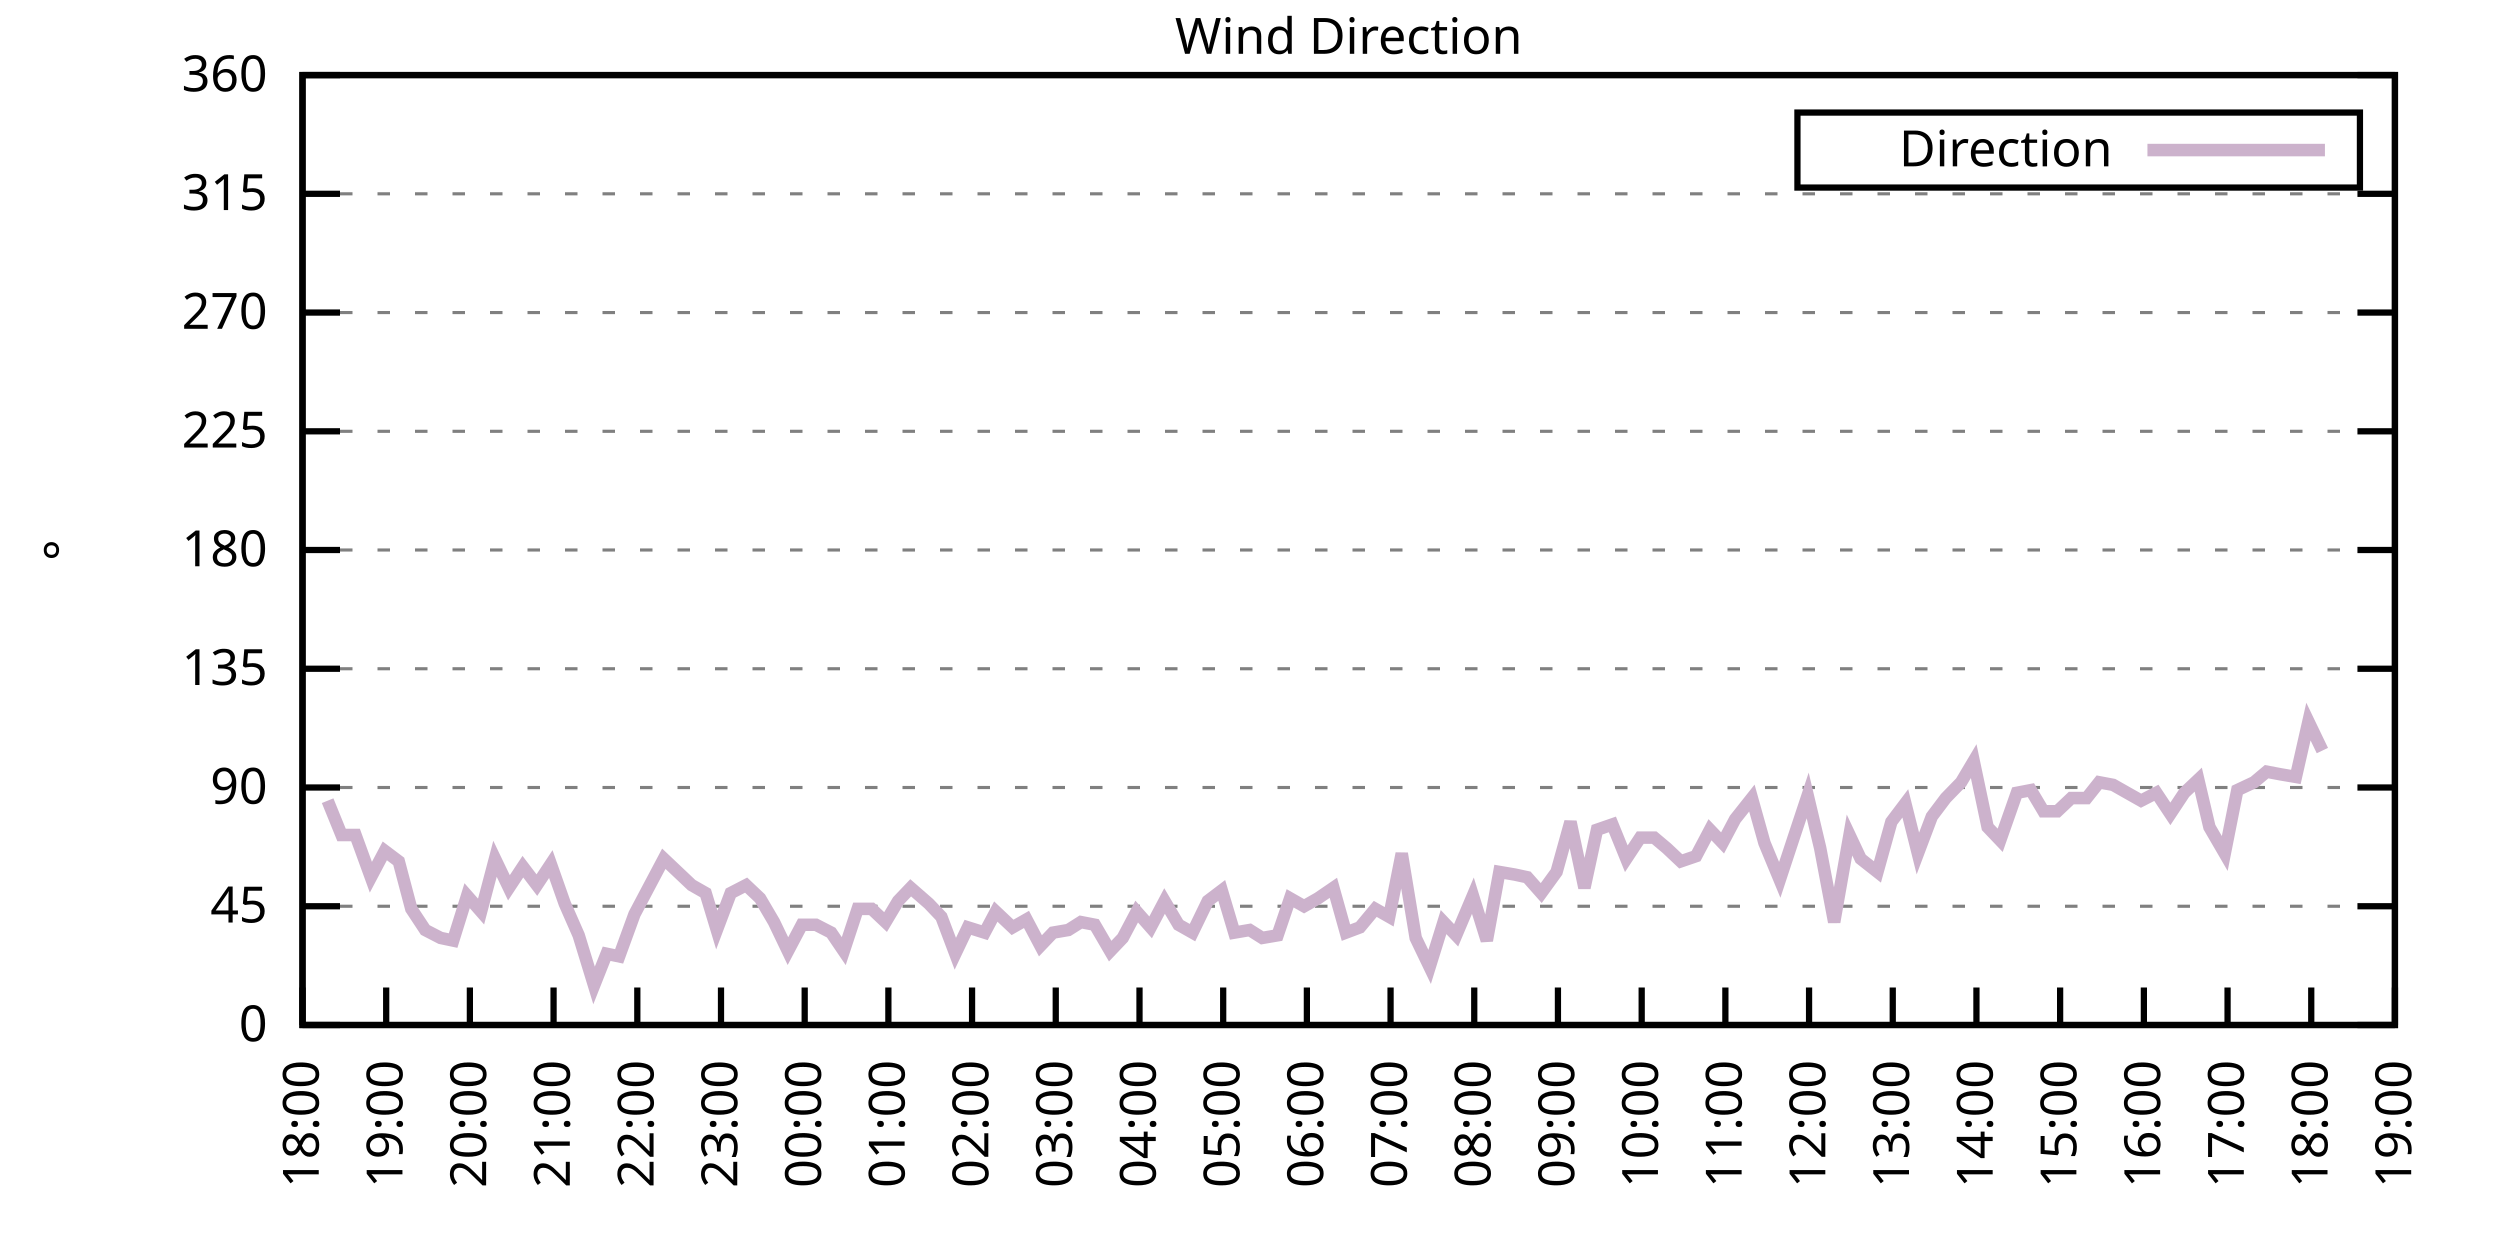
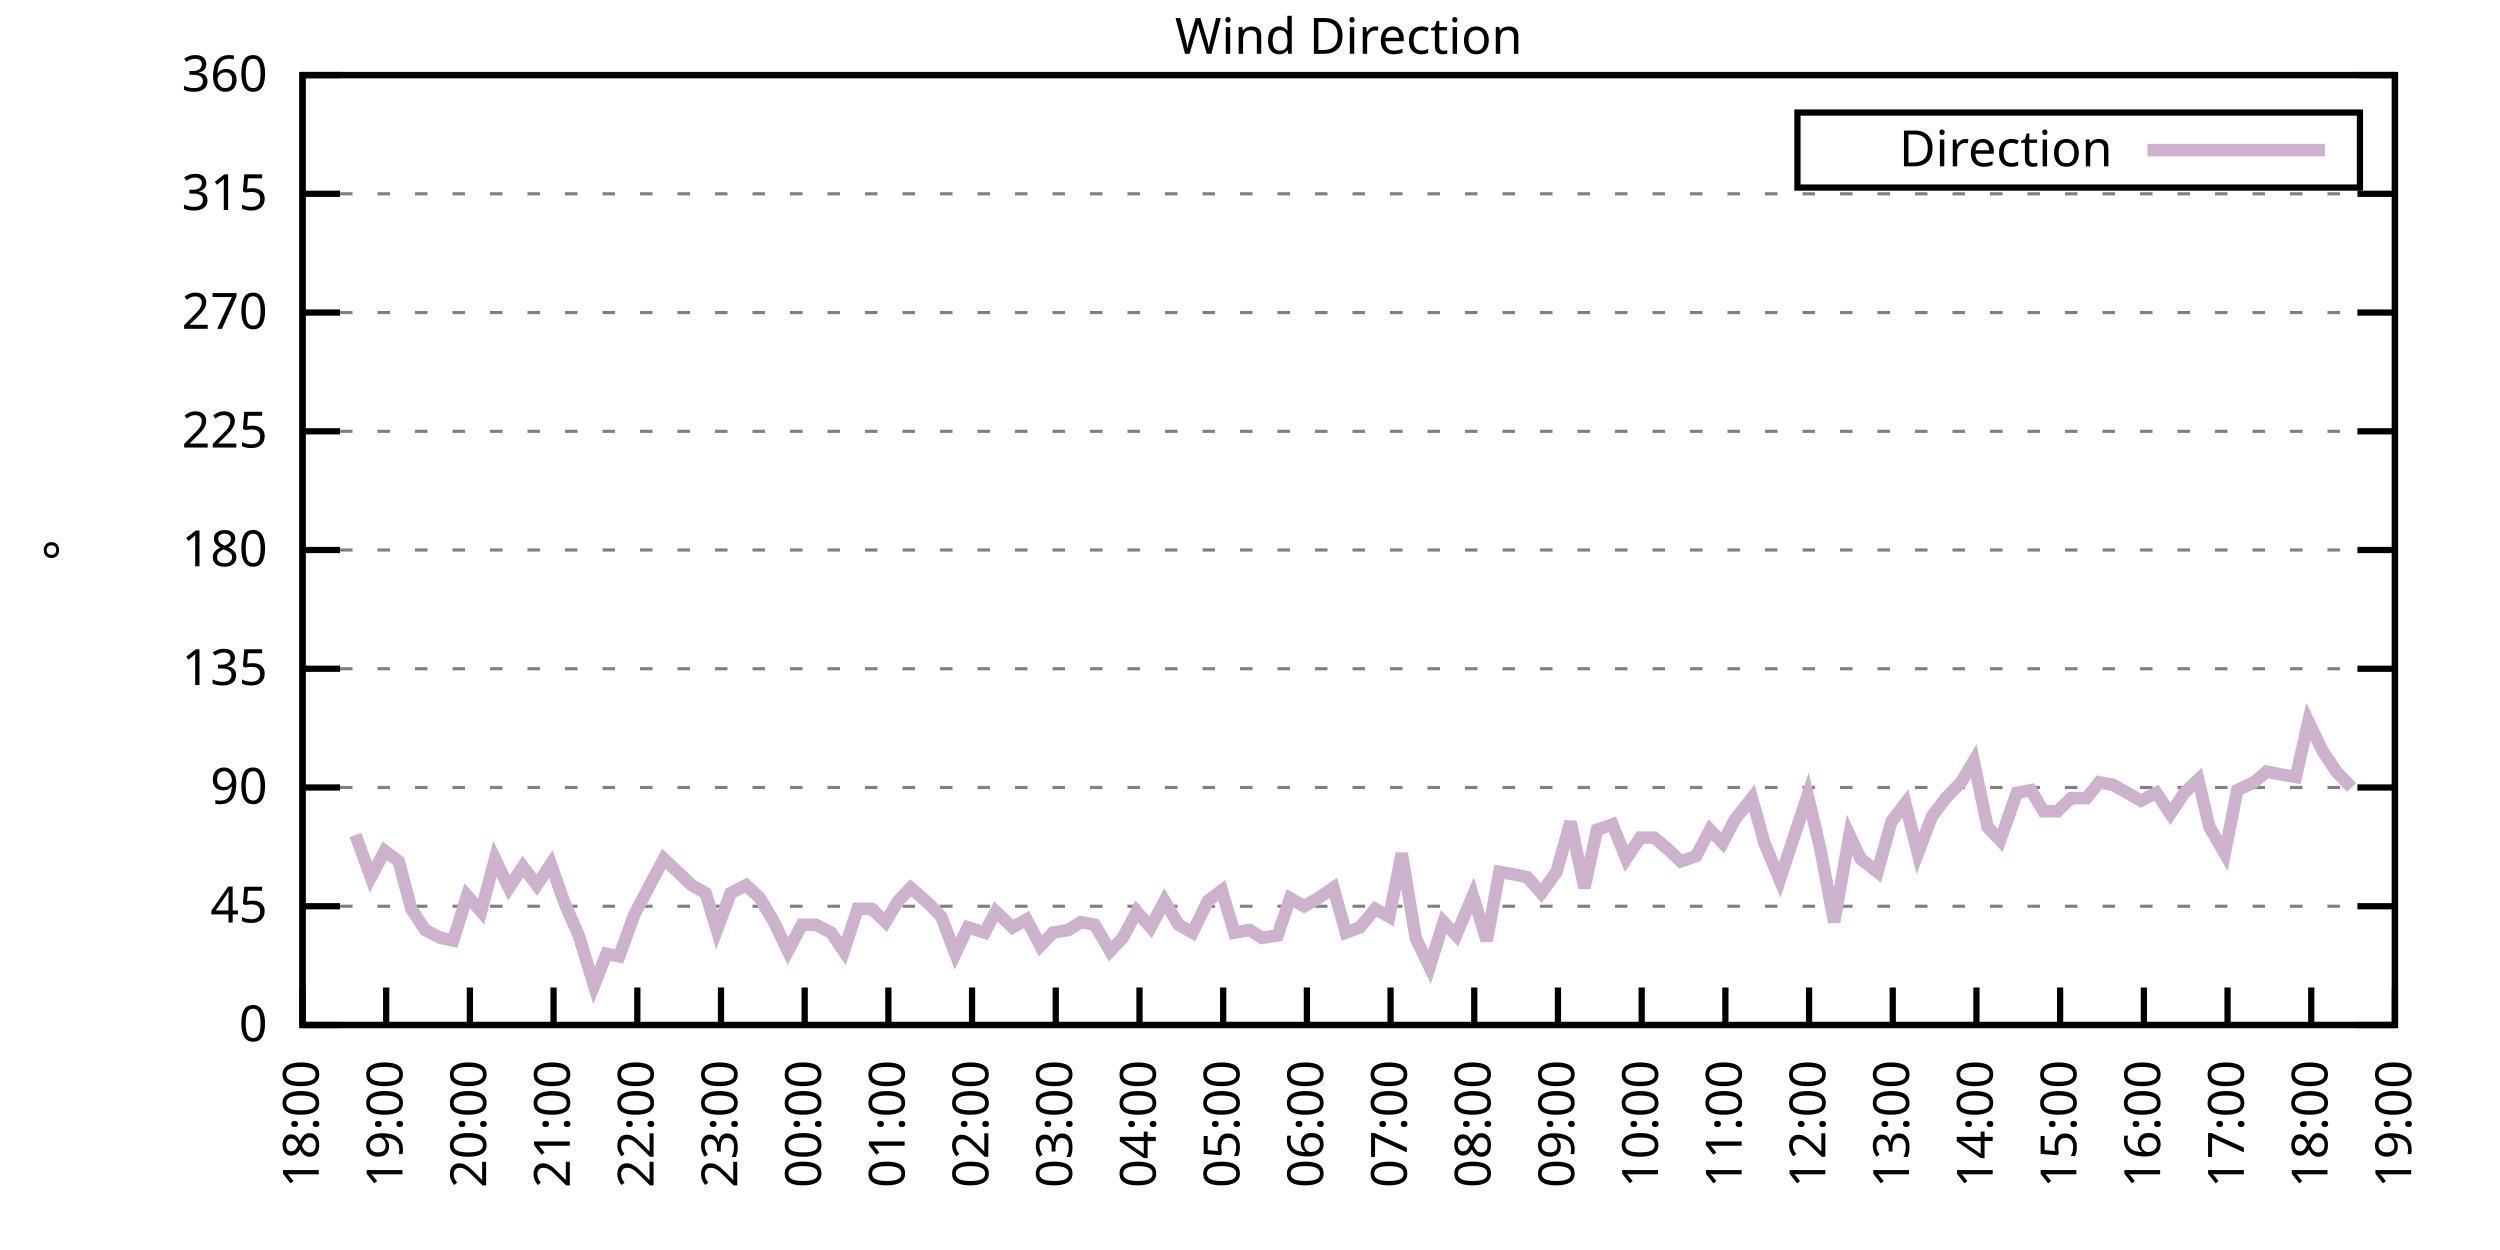
<svg xmlns="http://www.w3.org/2000/svg" xmlns:xlink="http://www.w3.org/1999/xlink" width="400" height="200" viewBox="0 0 400 200">
  <g id="gnuplot_canvas">
    <rect x="0" y="0" width="400" height="200" fill="none" />
    <defs>
      <circle id="gpDot" r="0.5" stroke-width="0.5" stroke="currentColor" />
      <path id="gpPt0" stroke-width="0.333" stroke="currentColor" d="M-1,0 h2 M0,-1 v2" />
      <path id="gpPt1" stroke-width="0.333" stroke="currentColor" d="M-1,-1 L1,1 M1,-1 L-1,1" />
      <path id="gpPt2" stroke-width="0.333" stroke="currentColor" d="M-1,0 L1,0 M0,-1 L0,1 M-1,-1 L1,1 M-1,1 L1,-1" />
      <rect id="gpPt3" stroke-width="0.333" stroke="currentColor" x="-1" y="-1" width="2" height="2" />
      <rect id="gpPt4" stroke-width="0.333" stroke="currentColor" fill="currentColor" x="-1" y="-1" width="2" height="2" />
      <circle id="gpPt5" stroke-width="0.333" stroke="currentColor" cx="0" cy="0" r="1" />
      <use xlink:href="#gpPt5" id="gpPt6" fill="currentColor" stroke="none" />
      <path id="gpPt7" stroke-width="0.333" stroke="currentColor" d="M0,-1.33 L-1.33,0.67 L1.33,0.67 z" />
      <use xlink:href="#gpPt7" id="gpPt8" fill="currentColor" stroke="none" />
      <use xlink:href="#gpPt7" id="gpPt9" stroke="currentColor" transform="rotate(180)" />
      <use xlink:href="#gpPt9" id="gpPt10" fill="currentColor" stroke="none" />
      <use xlink:href="#gpPt3" id="gpPt11" stroke="currentColor" transform="rotate(45)" />
      <use xlink:href="#gpPt11" id="gpPt12" fill="currentColor" stroke="none" />
      <path id="gpPt13" stroke-width="0.333" stroke="currentColor" d="M0,1.330 L1.265,0.411 L0.782,-1.067 L-0.782,-1.076 L-1.265,0.411 z" />
      <use xlink:href="#gpPt13" id="gpPt14" fill="currentColor" stroke="none" />
      <filter id="textbox" filterUnits="objectBoundingBox" x="0" y="0" height="1" width="1">
        <feFlood flood-color="white" flood-opacity="1" result="bgnd" />
        <feComposite in="SourceGraphic" in2="bgnd" operator="atop" />
      </filter>
      <filter id="greybox" filterUnits="objectBoundingBox" x="0" y="0" height="1" width="1">
        <feFlood flood-color="lightgrey" flood-opacity="1" result="grey" />
        <feComposite in="SourceGraphic" in2="grey" operator="atop" />
      </filter>
    </defs>
    <g fill="none" color="white" stroke="currentColor" stroke-width="1.00" stroke-linecap="butt" stroke-linejoin="miter">
</g>
    <g fill="none" color="black" stroke="currentColor" stroke-width="1.00" stroke-linecap="butt" stroke-linejoin="miter">
      <g stroke="none" shape-rendering="crispEdges">
        <polygon fill="rgb(255, 255, 255)" points="48.40,164.00 383.18,164.00 383.18,12.02 48.40,12.02 " />
      </g>
    </g>
    <g fill="none" color="black" stroke="currentColor" stroke-width="1.00" stroke-linecap="butt" stroke-linejoin="miter">
</g>
    <g fill="none" color="black" stroke="black" stroke-width="0.50" stroke-linecap="butt" stroke-linejoin="miter">
</g>
    <g fill="none" color="gray" stroke="currentColor" stroke-width="0.50" stroke-linecap="butt" stroke-linejoin="miter">
      <path stroke="gray" stroke-dasharray="2,4" class="gridline" d="M48.40,164.00 L383.19,164.00  " />
    </g>
    <g fill="none" color="gray" stroke="gray" stroke-width="1.00" stroke-linecap="butt" stroke-linejoin="miter">
</g>
    <g fill="none" color="black" stroke="currentColor" stroke-width="1.00" stroke-linecap="butt" stroke-linejoin="miter">
      <path stroke="black" d="M48.40,164.00 L54.40,164.00 M383.19,164.00 L377.19,164.00  " />
      <g transform="translate(42.80,166.60)" stroke="none" fill="black" font-family="Sans" font-size="8.00" text-anchor="end">
        <text>
          <tspan font-family="Sans"> 0</tspan>
        </text>
      </g>
    </g>
    <g fill="none" color="black" stroke="currentColor" stroke-width="1.00" stroke-linecap="butt" stroke-linejoin="miter">
</g>
    <g fill="none" color="black" stroke="black" stroke-width="0.50" stroke-linecap="butt" stroke-linejoin="miter">
</g>
    <g fill="none" color="gray" stroke="currentColor" stroke-width="0.50" stroke-linecap="butt" stroke-linejoin="miter">
      <path stroke="gray" stroke-dasharray="2,4" class="gridline" d="M48.40,145.00 L383.19,145.00  " />
    </g>
    <g fill="none" color="gray" stroke="gray" stroke-width="1.00" stroke-linecap="butt" stroke-linejoin="miter">
</g>
    <g fill="none" color="black" stroke="currentColor" stroke-width="1.00" stroke-linecap="butt" stroke-linejoin="miter">
      <path stroke="black" d="M48.40,145.00 L54.40,145.00 M383.19,145.00 L377.19,145.00  " />
      <g transform="translate(42.80,147.60)" stroke="none" fill="black" font-family="Sans" font-size="8.00" text-anchor="end">
        <text>
          <tspan font-family="Sans"> 45</tspan>
        </text>
      </g>
    </g>
    <g fill="none" color="black" stroke="currentColor" stroke-width="1.00" stroke-linecap="butt" stroke-linejoin="miter">
</g>
    <g fill="none" color="black" stroke="black" stroke-width="0.50" stroke-linecap="butt" stroke-linejoin="miter">
</g>
    <g fill="none" color="gray" stroke="currentColor" stroke-width="0.50" stroke-linecap="butt" stroke-linejoin="miter">
      <path stroke="gray" stroke-dasharray="2,4" class="gridline" d="M48.40,126.00 L383.19,126.00  " />
    </g>
    <g fill="none" color="gray" stroke="gray" stroke-width="1.00" stroke-linecap="butt" stroke-linejoin="miter">
</g>
    <g fill="none" color="black" stroke="currentColor" stroke-width="1.00" stroke-linecap="butt" stroke-linejoin="miter">
      <path stroke="black" d="M48.40,126.00 L54.40,126.00 M383.19,126.00 L377.19,126.00  " />
      <g transform="translate(42.80,128.60)" stroke="none" fill="black" font-family="Sans" font-size="8.00" text-anchor="end">
        <text>
          <tspan font-family="Sans"> 90</tspan>
        </text>
      </g>
    </g>
    <g fill="none" color="black" stroke="currentColor" stroke-width="1.00" stroke-linecap="butt" stroke-linejoin="miter">
</g>
    <g fill="none" color="black" stroke="black" stroke-width="0.50" stroke-linecap="butt" stroke-linejoin="miter">
</g>
    <g fill="none" color="gray" stroke="currentColor" stroke-width="0.50" stroke-linecap="butt" stroke-linejoin="miter">
      <path stroke="gray" stroke-dasharray="2,4" class="gridline" d="M48.40,107.00 L383.19,107.00  " />
    </g>
    <g fill="none" color="gray" stroke="gray" stroke-width="1.00" stroke-linecap="butt" stroke-linejoin="miter">
</g>
    <g fill="none" color="black" stroke="currentColor" stroke-width="1.00" stroke-linecap="butt" stroke-linejoin="miter">
      <path stroke="black" d="M48.40,107.00 L54.40,107.00 M383.19,107.00 L377.19,107.00  " />
      <g transform="translate(42.80,109.60)" stroke="none" fill="black" font-family="Sans" font-size="8.00" text-anchor="end">
        <text>
          <tspan font-family="Sans"> 135</tspan>
        </text>
      </g>
    </g>
    <g fill="none" color="black" stroke="currentColor" stroke-width="1.00" stroke-linecap="butt" stroke-linejoin="miter">
</g>
    <g fill="none" color="black" stroke="black" stroke-width="0.50" stroke-linecap="butt" stroke-linejoin="miter">
</g>
    <g fill="none" color="gray" stroke="currentColor" stroke-width="0.50" stroke-linecap="butt" stroke-linejoin="miter">
      <path stroke="gray" stroke-dasharray="2,4" class="gridline" d="M48.40,88.00 L383.19,88.00  " />
    </g>
    <g fill="none" color="gray" stroke="gray" stroke-width="1.00" stroke-linecap="butt" stroke-linejoin="miter">
</g>
    <g fill="none" color="black" stroke="currentColor" stroke-width="1.00" stroke-linecap="butt" stroke-linejoin="miter">
      <path stroke="black" d="M48.40,88.00 L54.40,88.00 M383.19,88.00 L377.19,88.00  " />
      <g transform="translate(42.80,90.60)" stroke="none" fill="black" font-family="Sans" font-size="8.00" text-anchor="end">
        <text>
          <tspan font-family="Sans"> 180</tspan>
        </text>
      </g>
    </g>
    <g fill="none" color="black" stroke="currentColor" stroke-width="1.00" stroke-linecap="butt" stroke-linejoin="miter">
</g>
    <g fill="none" color="black" stroke="black" stroke-width="0.50" stroke-linecap="butt" stroke-linejoin="miter">
</g>
    <g fill="none" color="gray" stroke="currentColor" stroke-width="0.50" stroke-linecap="butt" stroke-linejoin="miter">
      <path stroke="gray" stroke-dasharray="2,4" class="gridline" d="M48.40,69.01 L383.19,69.01  " />
    </g>
    <g fill="none" color="gray" stroke="gray" stroke-width="1.00" stroke-linecap="butt" stroke-linejoin="miter">
</g>
    <g fill="none" color="black" stroke="currentColor" stroke-width="1.00" stroke-linecap="butt" stroke-linejoin="miter">
      <path stroke="black" d="M48.40,69.01 L54.40,69.01 M383.19,69.01 L377.19,69.01  " />
      <g transform="translate(42.80,71.61)" stroke="none" fill="black" font-family="Sans" font-size="8.00" text-anchor="end">
        <text>
          <tspan font-family="Sans"> 225</tspan>
        </text>
      </g>
    </g>
    <g fill="none" color="black" stroke="currentColor" stroke-width="1.00" stroke-linecap="butt" stroke-linejoin="miter">
</g>
    <g fill="none" color="black" stroke="black" stroke-width="0.50" stroke-linecap="butt" stroke-linejoin="miter">
</g>
    <g fill="none" color="gray" stroke="currentColor" stroke-width="0.50" stroke-linecap="butt" stroke-linejoin="miter">
      <path stroke="gray" stroke-dasharray="2,4" class="gridline" d="M48.40,50.01 L383.19,50.01  " />
    </g>
    <g fill="none" color="gray" stroke="gray" stroke-width="1.00" stroke-linecap="butt" stroke-linejoin="miter">
</g>
    <g fill="none" color="black" stroke="currentColor" stroke-width="1.00" stroke-linecap="butt" stroke-linejoin="miter">
      <path stroke="black" d="M48.40,50.01 L54.40,50.01 M383.19,50.01 L377.19,50.01  " />
      <g transform="translate(42.80,52.61)" stroke="none" fill="black" font-family="Sans" font-size="8.00" text-anchor="end">
        <text>
          <tspan font-family="Sans"> 270</tspan>
        </text>
      </g>
    </g>
    <g fill="none" color="black" stroke="currentColor" stroke-width="1.00" stroke-linecap="butt" stroke-linejoin="miter">
</g>
    <g fill="none" color="black" stroke="black" stroke-width="0.50" stroke-linecap="butt" stroke-linejoin="miter">
</g>
    <g fill="none" color="gray" stroke="currentColor" stroke-width="0.50" stroke-linecap="butt" stroke-linejoin="miter">
      <path stroke="gray" stroke-dasharray="2,4" class="gridline" d="M48.40,31.01 L383.19,31.01  " />
    </g>
    <g fill="none" color="gray" stroke="gray" stroke-width="1.00" stroke-linecap="butt" stroke-linejoin="miter">
</g>
    <g fill="none" color="black" stroke="currentColor" stroke-width="1.00" stroke-linecap="butt" stroke-linejoin="miter">
      <path stroke="black" d="M48.40,31.01 L54.40,31.01 M383.19,31.01 L377.19,31.01  " />
      <g transform="translate(42.80,33.61)" stroke="none" fill="black" font-family="Sans" font-size="8.00" text-anchor="end">
        <text>
          <tspan font-family="Sans"> 315</tspan>
        </text>
      </g>
    </g>
    <g fill="none" color="black" stroke="currentColor" stroke-width="1.00" stroke-linecap="butt" stroke-linejoin="miter">
</g>
    <g fill="none" color="black" stroke="black" stroke-width="0.50" stroke-linecap="butt" stroke-linejoin="miter">
</g>
    <g fill="none" color="gray" stroke="currentColor" stroke-width="0.50" stroke-linecap="butt" stroke-linejoin="miter">
      <path stroke="gray" stroke-dasharray="2,4" class="gridline" d="M48.40,12.01 L383.19,12.01  " />
    </g>
    <g fill="none" color="gray" stroke="gray" stroke-width="1.00" stroke-linecap="butt" stroke-linejoin="miter">
</g>
    <g fill="none" color="black" stroke="currentColor" stroke-width="1.00" stroke-linecap="butt" stroke-linejoin="miter">
      <path stroke="black" d="M48.40,12.01 L54.40,12.01 M383.19,12.01 L377.19,12.01  " />
      <g transform="translate(42.80,14.61)" stroke="none" fill="black" font-family="Sans" font-size="8.00" text-anchor="end">
        <text>
          <tspan font-family="Sans"> 360</tspan>
        </text>
      </g>
    </g>
    <g fill="none" color="black" stroke="currentColor" stroke-width="1.00" stroke-linecap="butt" stroke-linejoin="miter">
      <path stroke="black" d="M48.40,164.00 L48.40,158.00  " />
      <g transform="translate(51.00,169.60) rotate(270.00)" stroke="none" fill="black" font-family="Sans" font-size="8.00" text-anchor="end">
        <text>
          <tspan font-family="Sans">18:00</tspan>
        </text>
      </g>
    </g>
    <g fill="none" color="black" stroke="currentColor" stroke-width="1.00" stroke-linecap="butt" stroke-linejoin="miter">
      <path stroke="black" d="M61.79,164.00 L61.79,158.00  " />
      <g transform="translate(64.39,169.60) rotate(270.00)" stroke="none" fill="black" font-family="Sans" font-size="8.00" text-anchor="end">
        <text>
          <tspan font-family="Sans">19:00</tspan>
        </text>
      </g>
    </g>
    <g fill="none" color="black" stroke="currentColor" stroke-width="1.00" stroke-linecap="butt" stroke-linejoin="miter">
      <path stroke="black" d="M75.18,164.00 L75.18,158.00  " />
      <g transform="translate(77.78,169.60) rotate(270.00)" stroke="none" fill="black" font-family="Sans" font-size="8.00" text-anchor="end">
        <text>
          <tspan font-family="Sans">20:00</tspan>
        </text>
      </g>
    </g>
    <g fill="none" color="black" stroke="currentColor" stroke-width="1.00" stroke-linecap="butt" stroke-linejoin="miter">
      <path stroke="black" d="M88.57,164.00 L88.57,158.00  " />
      <g transform="translate(91.17,169.60) rotate(270.00)" stroke="none" fill="black" font-family="Sans" font-size="8.00" text-anchor="end">
        <text>
          <tspan font-family="Sans">21:00</tspan>
        </text>
      </g>
    </g>
    <g fill="none" color="black" stroke="currentColor" stroke-width="1.00" stroke-linecap="butt" stroke-linejoin="miter">
      <path stroke="black" d="M101.97,164.00 L101.97,158.00  " />
      <g transform="translate(104.57,169.60) rotate(270.00)" stroke="none" fill="black" font-family="Sans" font-size="8.00" text-anchor="end">
        <text>
          <tspan font-family="Sans">22:00</tspan>
        </text>
      </g>
    </g>
    <g fill="none" color="black" stroke="currentColor" stroke-width="1.00" stroke-linecap="butt" stroke-linejoin="miter">
      <path stroke="black" d="M115.36,164.00 L115.36,158.00  " />
      <g transform="translate(117.96,169.60) rotate(270.00)" stroke="none" fill="black" font-family="Sans" font-size="8.00" text-anchor="end">
        <text>
          <tspan font-family="Sans">23:00</tspan>
        </text>
      </g>
    </g>
    <g fill="none" color="black" stroke="currentColor" stroke-width="1.00" stroke-linecap="butt" stroke-linejoin="miter">
      <path stroke="black" d="M128.75,164.00 L128.75,158.00  " />
      <g transform="translate(131.35,169.60) rotate(270.00)" stroke="none" fill="black" font-family="Sans" font-size="8.00" text-anchor="end">
        <text>
          <tspan font-family="Sans">00:00</tspan>
        </text>
      </g>
    </g>
    <g fill="none" color="black" stroke="currentColor" stroke-width="1.00" stroke-linecap="butt" stroke-linejoin="miter">
      <path stroke="black" d="M142.14,164.00 L142.14,158.00  " />
      <g transform="translate(144.74,169.60) rotate(270.00)" stroke="none" fill="black" font-family="Sans" font-size="8.00" text-anchor="end">
        <text>
          <tspan font-family="Sans">01:00</tspan>
        </text>
      </g>
    </g>
    <g fill="none" color="black" stroke="currentColor" stroke-width="1.00" stroke-linecap="butt" stroke-linejoin="miter">
      <path stroke="black" d="M155.53,164.00 L155.53,158.00  " />
      <g transform="translate(158.13,169.60) rotate(270.00)" stroke="none" fill="black" font-family="Sans" font-size="8.00" text-anchor="end">
        <text>
          <tspan font-family="Sans">02:00</tspan>
        </text>
      </g>
    </g>
    <g fill="none" color="black" stroke="currentColor" stroke-width="1.00" stroke-linecap="butt" stroke-linejoin="miter">
      <path stroke="black" d="M168.92,164.00 L168.92,158.00  " />
      <g transform="translate(171.52,169.60) rotate(270.00)" stroke="none" fill="black" font-family="Sans" font-size="8.00" text-anchor="end">
        <text>
          <tspan font-family="Sans">03:00</tspan>
        </text>
      </g>
    </g>
    <g fill="none" color="black" stroke="currentColor" stroke-width="1.00" stroke-linecap="butt" stroke-linejoin="miter">
      <path stroke="black" d="M182.32,164.00 L182.32,158.00  " />
      <g transform="translate(184.92,169.60) rotate(270.00)" stroke="none" fill="black" font-family="Sans" font-size="8.00" text-anchor="end">
        <text>
          <tspan font-family="Sans">04:00</tspan>
        </text>
      </g>
    </g>
    <g fill="none" color="black" stroke="currentColor" stroke-width="1.00" stroke-linecap="butt" stroke-linejoin="miter">
      <path stroke="black" d="M195.71,164.00 L195.71,158.00  " />
      <g transform="translate(198.31,169.60) rotate(270.00)" stroke="none" fill="black" font-family="Sans" font-size="8.00" text-anchor="end">
        <text>
          <tspan font-family="Sans">05:00</tspan>
        </text>
      </g>
    </g>
    <g fill="none" color="black" stroke="currentColor" stroke-width="1.00" stroke-linecap="butt" stroke-linejoin="miter">
      <path stroke="black" d="M209.10,164.00 L209.10,158.00  " />
      <g transform="translate(211.70,169.60) rotate(270.00)" stroke="none" fill="black" font-family="Sans" font-size="8.00" text-anchor="end">
        <text>
          <tspan font-family="Sans">06:00</tspan>
        </text>
      </g>
    </g>
    <g fill="none" color="black" stroke="currentColor" stroke-width="1.00" stroke-linecap="butt" stroke-linejoin="miter">
      <path stroke="black" d="M222.49,164.00 L222.49,158.00  " />
      <g transform="translate(225.09,169.60) rotate(270.00)" stroke="none" fill="black" font-family="Sans" font-size="8.00" text-anchor="end">
        <text>
          <tspan font-family="Sans">07:00</tspan>
        </text>
      </g>
    </g>
    <g fill="none" color="black" stroke="currentColor" stroke-width="1.00" stroke-linecap="butt" stroke-linejoin="miter">
      <path stroke="black" d="M235.88,164.00 L235.88,158.00  " />
      <g transform="translate(238.48,169.60) rotate(270.00)" stroke="none" fill="black" font-family="Sans" font-size="8.00" text-anchor="end">
        <text>
          <tspan font-family="Sans">08:00</tspan>
        </text>
      </g>
    </g>
    <g fill="none" color="black" stroke="currentColor" stroke-width="1.00" stroke-linecap="butt" stroke-linejoin="miter">
      <path stroke="black" d="M249.27,164.00 L249.27,158.00  " />
      <g transform="translate(251.87,169.60) rotate(270.00)" stroke="none" fill="black" font-family="Sans" font-size="8.00" text-anchor="end">
        <text>
          <tspan font-family="Sans">09:00</tspan>
        </text>
      </g>
    </g>
    <g fill="none" color="black" stroke="currentColor" stroke-width="1.00" stroke-linecap="butt" stroke-linejoin="miter">
      <path stroke="black" d="M262.67,164.00 L262.67,158.00  " />
      <g transform="translate(265.27,169.60) rotate(270.00)" stroke="none" fill="black" font-family="Sans" font-size="8.00" text-anchor="end">
        <text>
          <tspan font-family="Sans">10:00</tspan>
        </text>
      </g>
    </g>
    <g fill="none" color="black" stroke="currentColor" stroke-width="1.00" stroke-linecap="butt" stroke-linejoin="miter">
      <path stroke="black" d="M276.06,164.00 L276.06,158.00  " />
      <g transform="translate(278.66,169.60) rotate(270.00)" stroke="none" fill="black" font-family="Sans" font-size="8.00" text-anchor="end">
        <text>
          <tspan font-family="Sans">11:00</tspan>
        </text>
      </g>
    </g>
    <g fill="none" color="black" stroke="currentColor" stroke-width="1.00" stroke-linecap="butt" stroke-linejoin="miter">
      <path stroke="black" d="M289.45,164.00 L289.45,158.00  " />
      <g transform="translate(292.05,169.60) rotate(270.00)" stroke="none" fill="black" font-family="Sans" font-size="8.00" text-anchor="end">
        <text>
          <tspan font-family="Sans">12:00</tspan>
        </text>
      </g>
    </g>
    <g fill="none" color="black" stroke="currentColor" stroke-width="1.00" stroke-linecap="butt" stroke-linejoin="miter">
      <path stroke="black" d="M302.84,164.00 L302.84,158.00  " />
      <g transform="translate(305.44,169.60) rotate(270.00)" stroke="none" fill="black" font-family="Sans" font-size="8.00" text-anchor="end">
        <text>
          <tspan font-family="Sans">13:00</tspan>
        </text>
      </g>
    </g>
    <g fill="none" color="black" stroke="currentColor" stroke-width="1.00" stroke-linecap="butt" stroke-linejoin="miter">
      <path stroke="black" d="M316.23,164.00 L316.23,158.00  " />
      <g transform="translate(318.83,169.60) rotate(270.00)" stroke="none" fill="black" font-family="Sans" font-size="8.00" text-anchor="end">
        <text>
          <tspan font-family="Sans">14:00</tspan>
        </text>
      </g>
    </g>
    <g fill="none" color="black" stroke="currentColor" stroke-width="1.00" stroke-linecap="butt" stroke-linejoin="miter">
      <path stroke="black" d="M329.62,164.00 L329.62,158.00  " />
      <g transform="translate(332.22,169.60) rotate(270.00)" stroke="none" fill="black" font-family="Sans" font-size="8.00" text-anchor="end">
        <text>
          <tspan font-family="Sans">15:00</tspan>
        </text>
      </g>
    </g>
    <g fill="none" color="black" stroke="currentColor" stroke-width="1.00" stroke-linecap="butt" stroke-linejoin="miter">
      <path stroke="black" d="M343.02,164.00 L343.02,158.00  " />
      <g transform="translate(345.62,169.60) rotate(270.00)" stroke="none" fill="black" font-family="Sans" font-size="8.00" text-anchor="end">
        <text>
          <tspan font-family="Sans">16:00</tspan>
        </text>
      </g>
    </g>
    <g fill="none" color="black" stroke="currentColor" stroke-width="1.00" stroke-linecap="butt" stroke-linejoin="miter">
      <path stroke="black" d="M356.41,164.00 L356.41,158.00  " />
      <g transform="translate(359.01,169.60) rotate(270.00)" stroke="none" fill="black" font-family="Sans" font-size="8.00" text-anchor="end">
        <text>
          <tspan font-family="Sans">17:00</tspan>
        </text>
      </g>
    </g>
    <g fill="none" color="black" stroke="currentColor" stroke-width="1.00" stroke-linecap="butt" stroke-linejoin="miter">
      <path stroke="black" d="M369.80,164.00 L369.80,158.00  " />
      <g transform="translate(372.40,169.60) rotate(270.00)" stroke="none" fill="black" font-family="Sans" font-size="8.00" text-anchor="end">
        <text>
          <tspan font-family="Sans">18:00</tspan>
        </text>
      </g>
    </g>
    <g fill="none" color="black" stroke="currentColor" stroke-width="1.00" stroke-linecap="butt" stroke-linejoin="miter">
      <path stroke="black" d="M383.19,164.00 L383.19,158.00  " />
      <g transform="translate(385.79,169.60) rotate(270.00)" stroke="none" fill="black" font-family="Sans" font-size="8.00" text-anchor="end">
        <text>
          <tspan font-family="Sans">19:00</tspan>
        </text>
      </g>
    </g>
    <g fill="none" color="black" stroke="currentColor" stroke-width="1.00" stroke-linecap="butt" stroke-linejoin="miter">
</g>
    <g fill="none" color="black" stroke="currentColor" stroke-width="1.00" stroke-linecap="butt" stroke-linejoin="miter">
      <path stroke="black" d="M48.40,12.01 L48.40,164.00 L383.19,164.00 L383.19,12.01 L48.40,12.01 Z  " />
    </g>
    <g fill="none" color="black" stroke="currentColor" stroke-width="1.00" stroke-linecap="butt" stroke-linejoin="miter">
</g>
    <g fill="none" color="black" stroke="currentColor" stroke-width="1.00" stroke-linecap="butt" stroke-linejoin="miter">
      <path stroke="black" d="M287.59,30.01 L287.59,18.01 L377.59,18.01 L377.59,30.01 L287.59,30.01 Z  " />
    </g>
    <g id="Wind_direction_plot_1">
      <g fill="none" color="white" stroke="black" stroke-width="2.00" stroke-linecap="butt" stroke-linejoin="miter">
</g>
      <g fill="none" color="black" stroke="currentColor" stroke-width="2.00" stroke-linecap="butt" stroke-linejoin="miter">
        <g transform="translate(337.99,26.61)" stroke="none" fill="black" font-family="Sans" font-size="8.00" text-anchor="end">
          <text>
            <tspan font-family="Sans">Direction</tspan>
          </text>
        </g>
      </g>
      <g fill="none" color="black" stroke="currentColor" stroke-width="2.00" stroke-linecap="butt" stroke-linejoin="miter">
-         <path stroke="rgb(204, 178, 204)" d="M343.59,24.01 L371.99,24.01 M52.42,128.11 L54.65,133.60 L56.88,133.60 L59.34,140.36 L61.57,136.14 L63.80,137.82   L65.81,145.42 L68.04,148.80 L70.50,150.07 L72.50,150.49 L74.74,143.31 L76.97,145.85 L79.20,137.40 L81.43,142.05   L83.66,138.67 L85.90,141.62 L88.13,138.25 L90.36,144.58 L92.59,149.65 L95.05,157.67 L97.06,152.60 L99.06,153.02   L101.52,146.27 L103.75,142.05 L106.21,137.40 L108.44,139.51 L110.67,141.62 L112.90,142.89 L114.69,148.80 L116.92,142.89   L119.38,141.62 L121.61,143.73 L123.84,147.53 L126.07,152.18 L128.30,147.96 L130.54,147.96 L132.99,149.22 L135.00,152.18   L137.23,145.42 L139.46,145.42 L141.69,147.53 L143.70,144.16 L145.71,142.05 L148.61,144.58 L150.62,146.69 L152.85,152.60   L154.86,148.38 L157.54,149.22 L159.33,145.85 L162.01,148.38 L164.24,147.11 L166.47,151.33 L168.48,149.22 L170.93,148.80   L172.94,147.53 L175.17,147.96 L177.63,152.18 L179.64,150.07 L181.87,145.85 L184.10,148.38 L186.33,144.16 L188.57,147.96   L190.80,149.22 L193.25,144.16 L195.48,142.47 L197.49,149.22 L199.95,148.80 L201.96,150.07 L204.41,149.65 L206.42,143.73   L208.65,145.00 L210.88,143.73 L213.34,142.05 L215.35,149.22 L217.58,148.38 L220.04,145.42 L222.27,146.69 L224.28,136.56   L226.51,150.07 L228.74,154.71 L230.97,147.53 L232.98,149.65 L235.66,143.31 L237.89,150.49 L239.90,139.51 L242.36,139.93   L244.36,140.36 L246.60,142.89 L249.05,139.51 L251.28,131.49 L253.51,142.05 L255.52,132.76 L257.98,131.91 L260.21,137.40   L262.44,134.02 L264.67,134.02 L266.68,135.71 L268.92,137.82 L271.37,136.98 L273.60,132.76 L275.61,134.87 L277.62,131.07   L280.30,127.69 L282.31,134.87 L284.76,140.78 L286.99,134.02 L289.23,127.27 L291.23,135.71 L293.47,147.53 L295.92,133.60   L297.71,137.40 L300.39,139.51 L302.62,131.49 L304.85,128.54 L306.86,136.56 L309.09,130.65 L311.32,127.69 L313.78,125.16   L315.79,121.78 L318.02,132.34 L320.03,134.45 L322.70,126.85 L324.94,126.42 L326.95,129.80 L329.18,129.80 L331.41,127.69   L333.86,127.69 L335.87,125.16 L338.10,125.58 L340.34,126.85 L342.57,128.11 L345.02,126.85 L347.26,130.22 L349.49,126.85   L351.72,124.74 L353.51,132.34 L355.96,136.56 L357.97,126.42 L360.65,125.16 L362.66,123.47 L364.89,123.89 L367.34,124.31   L369.35,115.45 L371.58,120.09  " />
+         <path stroke="rgb(204, 178, 204)" d="M343.59,24.01 L371.99,24.01 M56.88,133.60 L59.34,140.36 L61.57,136.14 L63.80,137.82 L65.81,145.42 L68.04,148.80   L70.50,150.07 L72.50,150.49 L74.74,143.31 L76.97,145.85 L79.20,137.40 L81.43,142.05 L83.66,138.67 L85.90,141.62   L88.13,138.25 L90.36,144.58 L92.59,149.65 L95.05,157.67 L97.06,152.60 L99.06,153.02 L101.52,146.27 L103.75,142.05   L106.21,137.40 L108.44,139.51 L110.67,141.62 L112.90,142.89 L114.69,148.80 L116.92,142.89 L119.38,141.62 L121.61,143.73   L123.84,147.53 L126.07,152.18 L128.30,147.96 L130.54,147.96 L132.99,149.22 L135.00,152.18 L137.23,145.42 L139.46,145.42   L141.69,147.53 L143.70,144.16 L145.71,142.05 L148.61,144.58 L150.62,146.69 L152.85,152.60 L154.86,148.38 L157.54,149.22   L159.33,145.85 L162.01,148.38 L164.24,147.11 L166.47,151.33 L168.48,149.22 L170.93,148.80 L172.94,147.53 L175.17,147.96   L177.63,152.18 L179.64,150.07 L181.87,145.85 L184.10,148.38 L186.33,144.16 L188.57,147.96 L190.80,149.22 L193.25,144.16   L195.48,142.47 L197.49,149.22 L199.95,148.80 L201.96,150.07 L204.41,149.65 L206.42,143.73 L208.65,145.00 L210.88,143.73   L213.34,142.05 L215.35,149.22 L217.58,148.38 L220.04,145.42 L222.27,146.69 L224.28,136.56 L226.51,150.07 L228.74,154.71   L230.97,147.53 L232.98,149.65 L235.66,143.31 L237.89,150.49 L239.90,139.51 L242.36,139.93 L244.36,140.36 L246.60,142.89   L249.05,139.51 L251.28,131.49 L253.51,142.05 L255.52,132.76 L257.98,131.91 L260.21,137.40 L262.44,134.02 L264.67,134.02   L266.68,135.71 L268.92,137.82 L271.37,136.98 L273.60,132.76 L275.61,134.87 L277.62,131.07 L280.30,127.69 L282.31,134.87   L284.76,140.78 L286.99,134.02 L289.23,127.27 L291.23,135.71 L293.47,147.53 L295.92,133.60 L297.71,137.40 L300.39,139.51   L302.62,131.49 L304.85,128.54 L306.86,136.56 L309.09,130.65 L311.32,127.69 L313.78,125.16 L315.79,121.78 L318.02,132.34   L320.03,134.45 L322.70,126.85 L324.94,126.42 L326.95,129.80 L329.18,129.80 L331.41,127.69 L333.86,127.69 L335.87,125.16   L338.10,125.58 L340.34,126.85 L342.57,128.11 L345.02,126.85 L347.26,130.22 L349.49,126.85 L351.72,124.74 L353.51,132.34   L355.96,136.56 L357.97,126.42 L360.65,125.16 L362.66,123.47 L364.89,123.89 L367.34,124.31 L369.35,115.45 L371.58,120.09   L373.82,123.47 L376.27,126.00  " />
      </g>
    </g>
    <g fill="none" color="black" stroke="currentColor" stroke-width="2.00" stroke-linecap="butt" stroke-linejoin="miter">
</g>
    <g fill="none" color="black" stroke="black" stroke-width="1.00" stroke-linecap="butt" stroke-linejoin="miter">
</g>
    <g fill="none" color="black" stroke="currentColor" stroke-width="1.00" stroke-linecap="butt" stroke-linejoin="miter">
      <path stroke="black" d="M48.40,12.01 L48.40,164.00 L383.19,164.00 L383.19,12.01 L48.40,12.01 Z  " />
      <g transform="translate(12.80,88.01) rotate(270.00)" stroke="none" fill="black" font-family="Sans" font-size="8.00" text-anchor="middle">
        <text>
          <tspan font-family="Sans">°</tspan>
        </text>
      </g>
    </g>
    <g fill="none" color="black" stroke="currentColor" stroke-width="1.00" stroke-linecap="butt" stroke-linejoin="miter">
</g>
    <g fill="none" color="black" stroke="currentColor" stroke-width="1.00" stroke-linecap="butt" stroke-linejoin="miter">
      <g transform="translate(215.79,8.61)" stroke="none" fill="black" font-family="Sans" font-size="8.00" text-anchor="middle">
        <text>
          <tspan font-family="Sans">Wind Direction</tspan>
        </text>
      </g>
    </g>
    <g fill="none" color="black" stroke="currentColor" stroke-width="1.00" stroke-linecap="butt" stroke-linejoin="miter">
</g>
  </g>
</svg>
